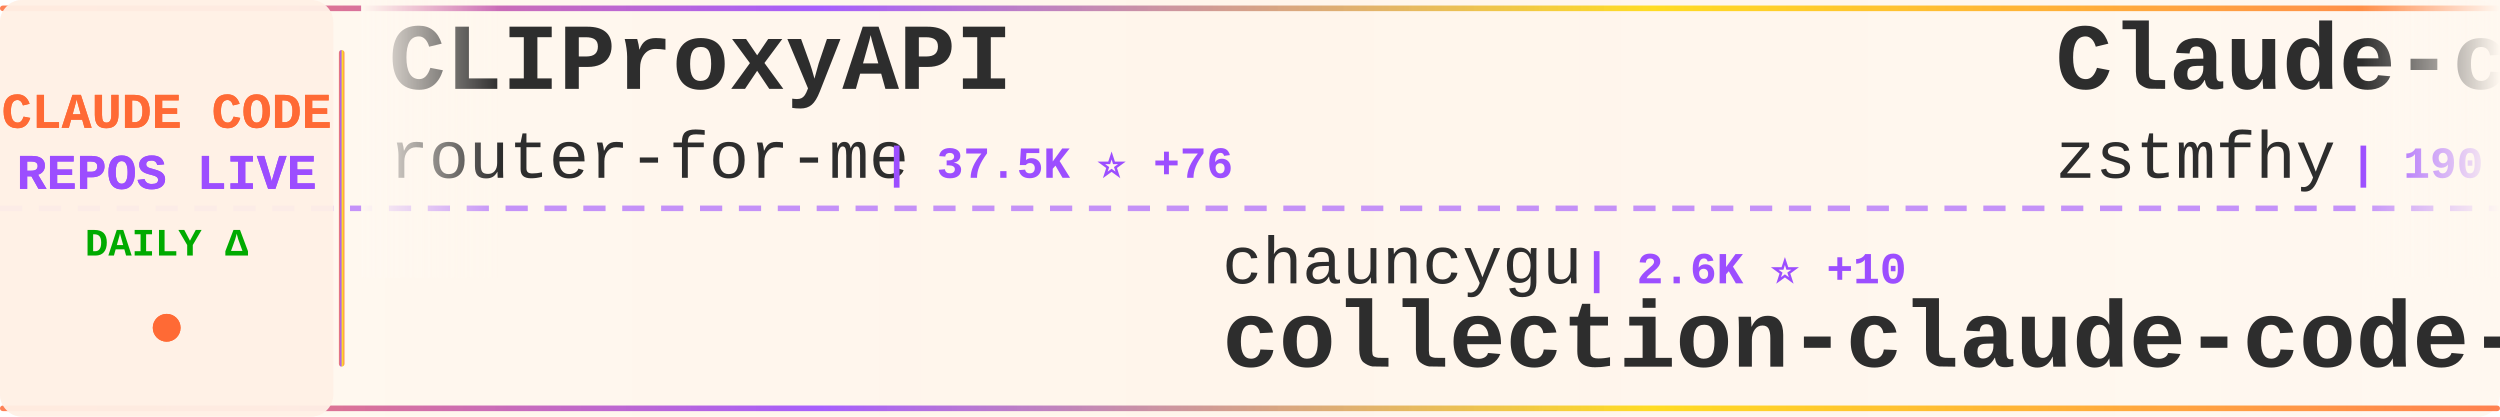
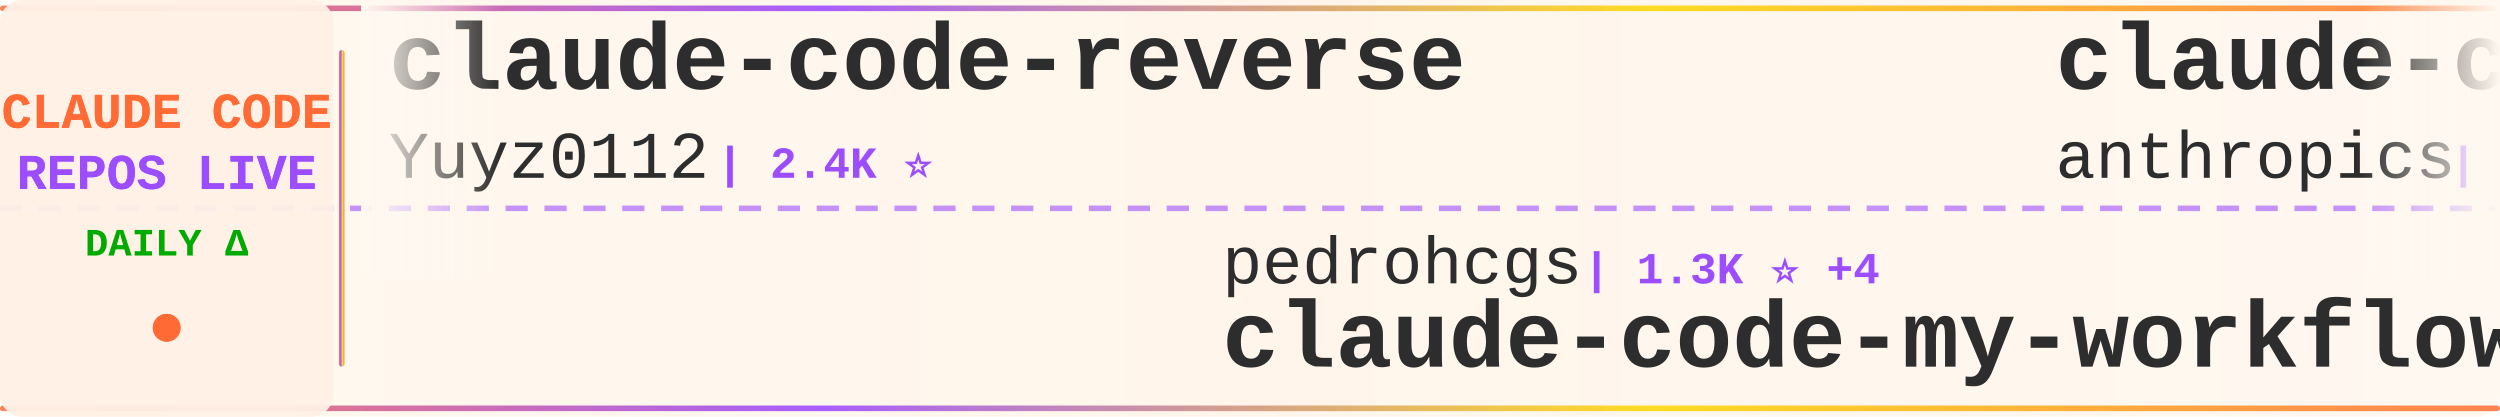
<svg xmlns="http://www.w3.org/2000/svg" width="900" height="150">
  <defs>
    <linearGradient id="tickerBg" x1="0%" y1="0%" x2="100%" y2="0%">
      <stop offset="0%" style="stop-color:#fff8f0;stop-opacity:0.98" />
      <stop offset="50%" style="stop-color:#fff5eb;stop-opacity:1" />
      <stop offset="100%" style="stop-color:#fff8f0;stop-opacity:0.98" />
    </linearGradient>
    <linearGradient id="borderGrad" x1="0%" y1="0%" x2="100%" y2="0%">
      <stop offset="0%" style="stop-color:#FF6B35;stop-opacity:0.85">
        <animate attributeName="stop-opacity" values="0.85;1;0.85" dur="2s" repeatCount="indefinite" />
      </stop>
      <stop offset="33%" style="stop-color:#9C4EFF;stop-opacity:0.9">
        <animate attributeName="stop-opacity" values="0.9;1;0.9" dur="2.2s" repeatCount="indefinite" />
      </stop>
      <stop offset="66%" style="stop-color:#FFD700;stop-opacity:0.85">
        <animate attributeName="stop-opacity" values="0.85;1;0.85" dur="1.8s" repeatCount="indefinite" />
      </stop>
      <stop offset="100%" style="stop-color:#FF6B35;stop-opacity:0.85">
        <animate attributeName="stop-opacity" values="0.85;1;0.85" dur="2s" repeatCount="indefinite" />
      </stop>
    </linearGradient>
    <filter id="textGlow">
      <feGaussianBlur stdDeviation="0.15" result="coloredBlur" />
      <feMerge>
        <feMergeNode in="coloredBlur" />
        <feMergeNode in="SourceGraphic" />
      </feMerge>
    </filter>
    <filter id="metricGlow">
      <feGaussianBlur stdDeviation="0.2" result="coloredBlur" />
      <feMerge>
        <feMergeNode in="coloredBlur" />
        <feMergeNode in="SourceGraphic" />
      </feMerge>
    </filter>
    <linearGradient id="leftFade" x1="0%" y1="0%" x2="100%" y2="0%">
      <stop offset="0%" style="stop-color:#fff8f0;stop-opacity:1" />
      <stop offset="100%" style="stop-color:#fff8f0;stop-opacity:0" />
    </linearGradient>
    <linearGradient id="rightFade" x1="0%" y1="0%" x2="100%" y2="0%">
      <stop offset="0%" style="stop-color:#fff8f0;stop-opacity:0" />
      <stop offset="100%" style="stop-color:#fff8f0;stop-opacity:1" />
    </linearGradient>
  </defs>
  <rect width="900" height="150" fill="url(#tickerBg)" rx="8" />
  <rect x="0" y="2" width="900" height="2" fill="url(#borderGrad)" rx="1" />
  <rect x="0" y="146" width="900" height="2" fill="url(#borderGrad)" rx="1" />
  <line x1="0" y1="75" x2="900" y2="75" stroke="#9C4EFF" stroke-width="2" stroke-dasharray="8 6" opacity="0.6" />
  <rect x="0" y="0" width="120" height="150" fill="#fff0e6" opacity="0.95" rx="8" />
  <text x="60" y="46" font-family="'Courier New', monospace" font-size="18" font-weight="bold" fill="#FF6B35" text-anchor="middle" filter="url(#textGlow)">
    CLAUDE CODE
  </text>
  <text x="60" y="68" font-family="'Courier New', monospace" font-size="18" font-weight="bold" fill="#9C4EFF" text-anchor="middle" filter="url(#textGlow)">
    REPOS LIVE
  </text>
  <text x="60" y="92" font-family="'Courier New', monospace" font-size="14" font-weight="bold" fill="#00aa00" text-anchor="middle">
    DAILY Δ
  </text>
  <circle cx="60" cy="118" r="5" fill="#FF6B35" filter="url(#metricGlow)">
    <animate attributeName="r" values="4;6;4" dur="1.5s" repeatCount="indefinite" />
    <animate attributeName="opacity" values="0.6;1;0.6" dur="1.5s" repeatCount="indefinite" />
  </circle>
  <rect x="122" y="18" width="2" height="114" fill="url(#borderGrad)" rx="1" />
  <clipPath id="tickerClip">
    <rect x="130" y="0" width="770" height="150" />
  </clipPath>
  <g clip-path="url(#tickerClip)">
    <g id="tickerItems">
      <animateTransform attributeName="transform" attributeType="XML" type="translate" from="0 0" to="-3000 0" dur="54s" repeatCount="indefinite" />
      <g transform="translate(0, 0)">
-         <text x="140" y="32" font-family="'Courier New', monospace" font-size="34" font-weight="bold" fill="#2d2d2d">CLIProxyAPI</text>
-         <text x="140" y="64" font-family="'Courier New', monospace" font-size="24" font-weight="normal" fill="#2d2d2d" opacity="1.0">router-for-me</text>
-         <text x="318" y="64" font-family="'Courier New', monospace" font-size="16" font-weight="bold" fill="#9C4EFF"> | 37.5K ⭐ +76</text>
+         <text x="140" y="32" font-family="'Courier New', monospace" font-size="34" font-weight="bold" fill="#2d2d2d">claude-code-reverse</text>
+         <text x="140" y="64" font-family="'Courier New', monospace" font-size="24" font-weight="normal" fill="#2d2d2d" opacity="1.0">Yuyz0112</text>
+         <text x="258" y="64" font-family="'Courier New', monospace" font-size="16" font-weight="bold" fill="#9C4EFF"> | 2.4K ⭐</text>
      </g>
      <g transform="translate(300, 0)">
-         <text x="140" y="102" font-family="'Courier New', monospace" font-size="24" font-weight="normal" fill="#2d2d2d" opacity="1.0">chauncygu</text>
-         <text x="270" y="102" font-family="'Courier New', monospace" font-size="16" font-weight="bold" fill="#9C4EFF"> | 2.6K ⭐ +10</text>
-         <text x="140" y="132" font-family="'Courier New', monospace" font-size="34" font-weight="bold" fill="#2d2d2d">collection-claude-code-s...</text>
+         <text x="140" y="102" font-family="'Courier New', monospace" font-size="24" font-weight="normal" fill="#2d2d2d" opacity="1.0">pedrohcgs</text>
+         <text x="270" y="102" font-family="'Courier New', monospace" font-size="16" font-weight="bold" fill="#9C4EFF"> | 1.3K ⭐ +4</text>
+         <text x="140" y="132" font-family="'Courier New', monospace" font-size="34" font-weight="bold" fill="#2d2d2d">claude-code-my-workflow</text>
      </g>
      <g transform="translate(600, 0)">
-         <text x="140" y="32" font-family="'Courier New', monospace" font-size="34" font-weight="bold" fill="#2d2d2d">Claude-code</text>
-         <text x="140" y="64" font-family="'Courier New', monospace" font-size="24" font-weight="normal" fill="#2d2d2d" opacity="1.0">zstmfhy</text>
-         <text x="246" y="64" font-family="'Courier New', monospace" font-size="16" font-weight="bold" fill="#9C4EFF"> | 190 ⭐</text>
+         <text x="140" y="32" font-family="'Courier New', monospace" font-size="34" font-weight="bold" fill="#2d2d2d">claude-code-base-action</text>
+         <text x="140" y="64" font-family="'Courier New', monospace" font-size="24" font-weight="normal" fill="#2d2d2d" opacity="1.0">anthropics</text>
+         <text x="282" y="64" font-family="'Courier New', monospace" font-size="16" font-weight="bold" fill="#9C4EFF"> | 874 ⭐ +3</text>
      </g>
      <g transform="translate(900, 0)">
-         <text x="140" y="102" font-family="'Courier New', monospace" font-size="24" font-weight="normal" fill="#2d2d2d" opacity="1.0">darcyegb</text>
-         <text x="258" y="102" font-family="'Courier New', monospace" font-size="16" font-weight="bold" fill="#9C4EFF"> | 724 ⭐ +1</text>
-         <text x="140" y="132" font-family="'Courier New', monospace" font-size="34" font-weight="bold" fill="#2d2d2d">ClaudeCodeAgents</text>
+         <text x="140" y="102" font-family="'Courier New', monospace" font-size="24" font-weight="normal" fill="#2d2d2d" opacity="1.0">777genius</text>
+         <text x="270" y="102" font-family="'Courier New', monospace" font-size="16" font-weight="bold" fill="#9C4EFF"> | 915 ⭐</text>
+         <text x="140" y="132" font-family="'Courier New', monospace" font-size="34" font-weight="bold" fill="#2d2d2d">claude-code-source-code</text>
      </g>
      <g transform="translate(1200, 0)">
-         <text x="140" y="32" font-family="'Courier New', monospace" font-size="34" font-weight="bold" fill="#2d2d2d">claude-code-settings</text>
-         <text x="140" y="64" font-family="'Courier New', monospace" font-size="24" font-weight="normal" fill="#2d2d2d" opacity="1.0">feiskyer</text>
-         <text x="258" y="64" font-family="'Courier New', monospace" font-size="16" font-weight="bold" fill="#9C4EFF"> | 1.6K ⭐</text>
+         <text x="140" y="32" font-family="'Courier New', monospace" font-size="34" font-weight="bold" fill="#2d2d2d">awesome-claude-code-tool...</text>
+         <text x="140" y="64" font-family="'Courier New', monospace" font-size="24" font-weight="normal" fill="#2d2d2d" opacity="1.0">rohitg00</text>
+         <text x="258" y="64" font-family="'Courier New', monospace" font-size="16" font-weight="bold" fill="#9C4EFF"> | 2.1K ⭐ +11</text>
      </g>
      <g transform="translate(1500, 0)">
-         <text x="140" y="102" font-family="'Courier New', monospace" font-size="24" font-weight="normal" fill="#2d2d2d" opacity="1.0">Yuyz0112</text>
-         <text x="258" y="102" font-family="'Courier New', monospace" font-size="16" font-weight="bold" fill="#9C4EFF"> | 2.4K ⭐</text>
-         <text x="140" y="132" font-family="'Courier New', monospace" font-size="34" font-weight="bold" fill="#2d2d2d">claude-code-reverse</text>
+         <text x="140" y="102" font-family="'Courier New', monospace" font-size="24" font-weight="normal" fill="#2d2d2d" opacity="1.0">LING71671</text>
+         <text x="270" y="102" font-family="'Courier New', monospace" font-size="16" font-weight="bold" fill="#9C4EFF"> | 885 ⭐ +1</text>
+         <text x="140" y="132" font-family="'Courier New', monospace" font-size="34" font-weight="bold" fill="#2d2d2d">Open-ClaudeCode</text>
      </g>
      <g transform="translate(1800, 0)">
-         <text x="140" y="32" font-family="'Courier New', monospace" font-size="34" font-weight="bold" fill="#2d2d2d">ralph-claude-code</text>
-         <text x="140" y="64" font-family="'Courier New', monospace" font-size="24" font-weight="normal" fill="#2d2d2d" opacity="1.0">frankbria</text>
-         <text x="270" y="64" font-family="'Courier New', monospace" font-size="16" font-weight="bold" fill="#9C4EFF"> | 9.3K ⭐ +15</text>
+         <text x="140" y="32" font-family="'Courier New', monospace" font-size="34" font-weight="bold" fill="#2d2d2d">claude-skills</text>
+         <text x="140" y="64" font-family="'Courier New', monospace" font-size="24" font-weight="normal" fill="#2d2d2d" opacity="1.0">alirezarezvani</text>
+         <text x="330" y="64" font-family="'Courier New', monospace" font-size="16" font-weight="bold" fill="#9C4EFF"> | 18.0K ⭐ +79</text>
      </g>
      <g transform="translate(2100, 0)">
-         <text x="140" y="102" font-family="'Courier New', monospace" font-size="24" font-weight="normal" fill="#2d2d2d" opacity="1.0">oboard</text>
-         <text x="234" y="102" font-family="'Courier New', monospace" font-size="16" font-weight="bold" fill="#9C4EFF"> | 3.2K ⭐</text>
-         <text x="140" y="132" font-family="'Courier New', monospace" font-size="34" font-weight="bold" fill="#2d2d2d">claude-code-rev</text>
+         <text x="140" y="102" font-family="'Courier New', monospace" font-size="24" font-weight="normal" fill="#2d2d2d" opacity="1.0">kodu-ai</text>
+         <text x="246" y="102" font-family="'Courier New', monospace" font-size="16" font-weight="bold" fill="#9C4EFF"> | 5.3K ⭐</text>
+         <text x="140" y="132" font-family="'Courier New', monospace" font-size="34" font-weight="bold" fill="#2d2d2d">claude-coder</text>
      </g>
      <g transform="translate(2400, 0)">
-         <text x="140" y="32" font-family="'Courier New', monospace" font-size="34" font-weight="bold" fill="#2d2d2d">claude-code-plugins-plus...</text>
-         <text x="140" y="64" font-family="'Courier New', monospace" font-size="24" font-weight="normal" fill="#2d2d2d" opacity="1.0">jeremylongshore</text>
-         <text x="342" y="64" font-family="'Courier New', monospace" font-size="16" font-weight="bold" fill="#9C4EFF"> | 2.4K ⭐ +5</text>
+         <text x="140" y="32" font-family="'Courier New', monospace" font-size="34" font-weight="bold" fill="#2d2d2d">claude-code-router</text>
+         <text x="140" y="64" font-family="'Courier New', monospace" font-size="24" font-weight="normal" fill="#2d2d2d" opacity="1.0">musistudio</text>
+         <text x="282" y="64" font-family="'Courier New', monospace" font-size="16" font-weight="bold" fill="#9C4EFF"> | 35.0K ⭐ +28</text>
      </g>
      <g transform="translate(2700, 0)">
-         <text x="140" y="102" font-family="'Courier New', monospace" font-size="24" font-weight="normal" fill="#2d2d2d" opacity="1.0">fuergaosi233</text>
-         <text x="306" y="102" font-family="'Courier New', monospace" font-size="16" font-weight="bold" fill="#9C4EFF"> | 2.7K ⭐</text>
-         <text x="140" y="132" font-family="'Courier New', monospace" font-size="34" font-weight="bold" fill="#2d2d2d">claude-code-proxy</text>
+         <text x="140" y="102" font-family="'Courier New', monospace" font-size="24" font-weight="normal" fill="#2d2d2d" opacity="1.0">sugyan</text>
+         <text x="234" y="102" font-family="'Courier New', monospace" font-size="16" font-weight="bold" fill="#9C4EFF"> | 1.1K ⭐ +1</text>
+         <text x="140" y="132" font-family="'Courier New', monospace" font-size="34" font-weight="bold" fill="#2d2d2d">claude-code-webui</text>
      </g>
      <g transform="translate(3000, 0)">
-         <text x="140" y="32" font-family="'Courier New', monospace" font-size="34" font-weight="bold" fill="#2d2d2d">CLIProxyAPI</text>
-         <text x="140" y="64" font-family="'Courier New', monospace" font-size="24" font-weight="normal" fill="#2d2d2d" opacity="1.0">router-for-me</text>
-         <text x="318" y="64" font-family="'Courier New', monospace" font-size="16" font-weight="bold" fill="#9C4EFF"> | 37.5K ⭐ +76</text>
+         <text x="140" y="32" font-family="'Courier New', monospace" font-size="34" font-weight="bold" fill="#2d2d2d">claude-code-reverse</text>
+         <text x="140" y="64" font-family="'Courier New', monospace" font-size="24" font-weight="normal" fill="#2d2d2d" opacity="1.0">Yuyz0112</text>
+         <text x="258" y="64" font-family="'Courier New', monospace" font-size="16" font-weight="bold" fill="#9C4EFF"> | 2.4K ⭐</text>
      </g>
      <g transform="translate(3300, 0)">
-         <text x="140" y="102" font-family="'Courier New', monospace" font-size="24" font-weight="normal" fill="#2d2d2d" opacity="1.0">chauncygu</text>
-         <text x="270" y="102" font-family="'Courier New', monospace" font-size="16" font-weight="bold" fill="#9C4EFF"> | 2.6K ⭐ +10</text>
-         <text x="140" y="132" font-family="'Courier New', monospace" font-size="34" font-weight="bold" fill="#2d2d2d">collection-claude-code-s...</text>
+         <text x="140" y="102" font-family="'Courier New', monospace" font-size="24" font-weight="normal" fill="#2d2d2d" opacity="1.0">pedrohcgs</text>
+         <text x="270" y="102" font-family="'Courier New', monospace" font-size="16" font-weight="bold" fill="#9C4EFF"> | 1.3K ⭐ +4</text>
+         <text x="140" y="132" font-family="'Courier New', monospace" font-size="34" font-weight="bold" fill="#2d2d2d">claude-code-my-workflow</text>
      </g>
      <g transform="translate(3600, 0)">
-         <text x="140" y="32" font-family="'Courier New', monospace" font-size="34" font-weight="bold" fill="#2d2d2d">Claude-code</text>
-         <text x="140" y="64" font-family="'Courier New', monospace" font-size="24" font-weight="normal" fill="#2d2d2d" opacity="1.0">zstmfhy</text>
-         <text x="246" y="64" font-family="'Courier New', monospace" font-size="16" font-weight="bold" fill="#9C4EFF"> | 190 ⭐</text>
+         <text x="140" y="32" font-family="'Courier New', monospace" font-size="34" font-weight="bold" fill="#2d2d2d">claude-code-base-action</text>
+         <text x="140" y="64" font-family="'Courier New', monospace" font-size="24" font-weight="normal" fill="#2d2d2d" opacity="1.0">anthropics</text>
+         <text x="282" y="64" font-family="'Courier New', monospace" font-size="16" font-weight="bold" fill="#9C4EFF"> | 874 ⭐ +3</text>
      </g>
      <g transform="translate(3900, 0)">
-         <text x="140" y="102" font-family="'Courier New', monospace" font-size="24" font-weight="normal" fill="#2d2d2d" opacity="1.0">darcyegb</text>
-         <text x="258" y="102" font-family="'Courier New', monospace" font-size="16" font-weight="bold" fill="#9C4EFF"> | 724 ⭐ +1</text>
-         <text x="140" y="132" font-family="'Courier New', monospace" font-size="34" font-weight="bold" fill="#2d2d2d">ClaudeCodeAgents</text>
+         <text x="140" y="102" font-family="'Courier New', monospace" font-size="24" font-weight="normal" fill="#2d2d2d" opacity="1.0">777genius</text>
+         <text x="270" y="102" font-family="'Courier New', monospace" font-size="16" font-weight="bold" fill="#9C4EFF"> | 915 ⭐</text>
+         <text x="140" y="132" font-family="'Courier New', monospace" font-size="34" font-weight="bold" fill="#2d2d2d">claude-code-source-code</text>
      </g>
    </g>
  </g>
  <rect x="130" y="0" width="50" height="100" fill="url(#leftFade)" />
  <rect x="850" y="0" width="50" height="100" fill="url(#rightFade)" />
</svg>
